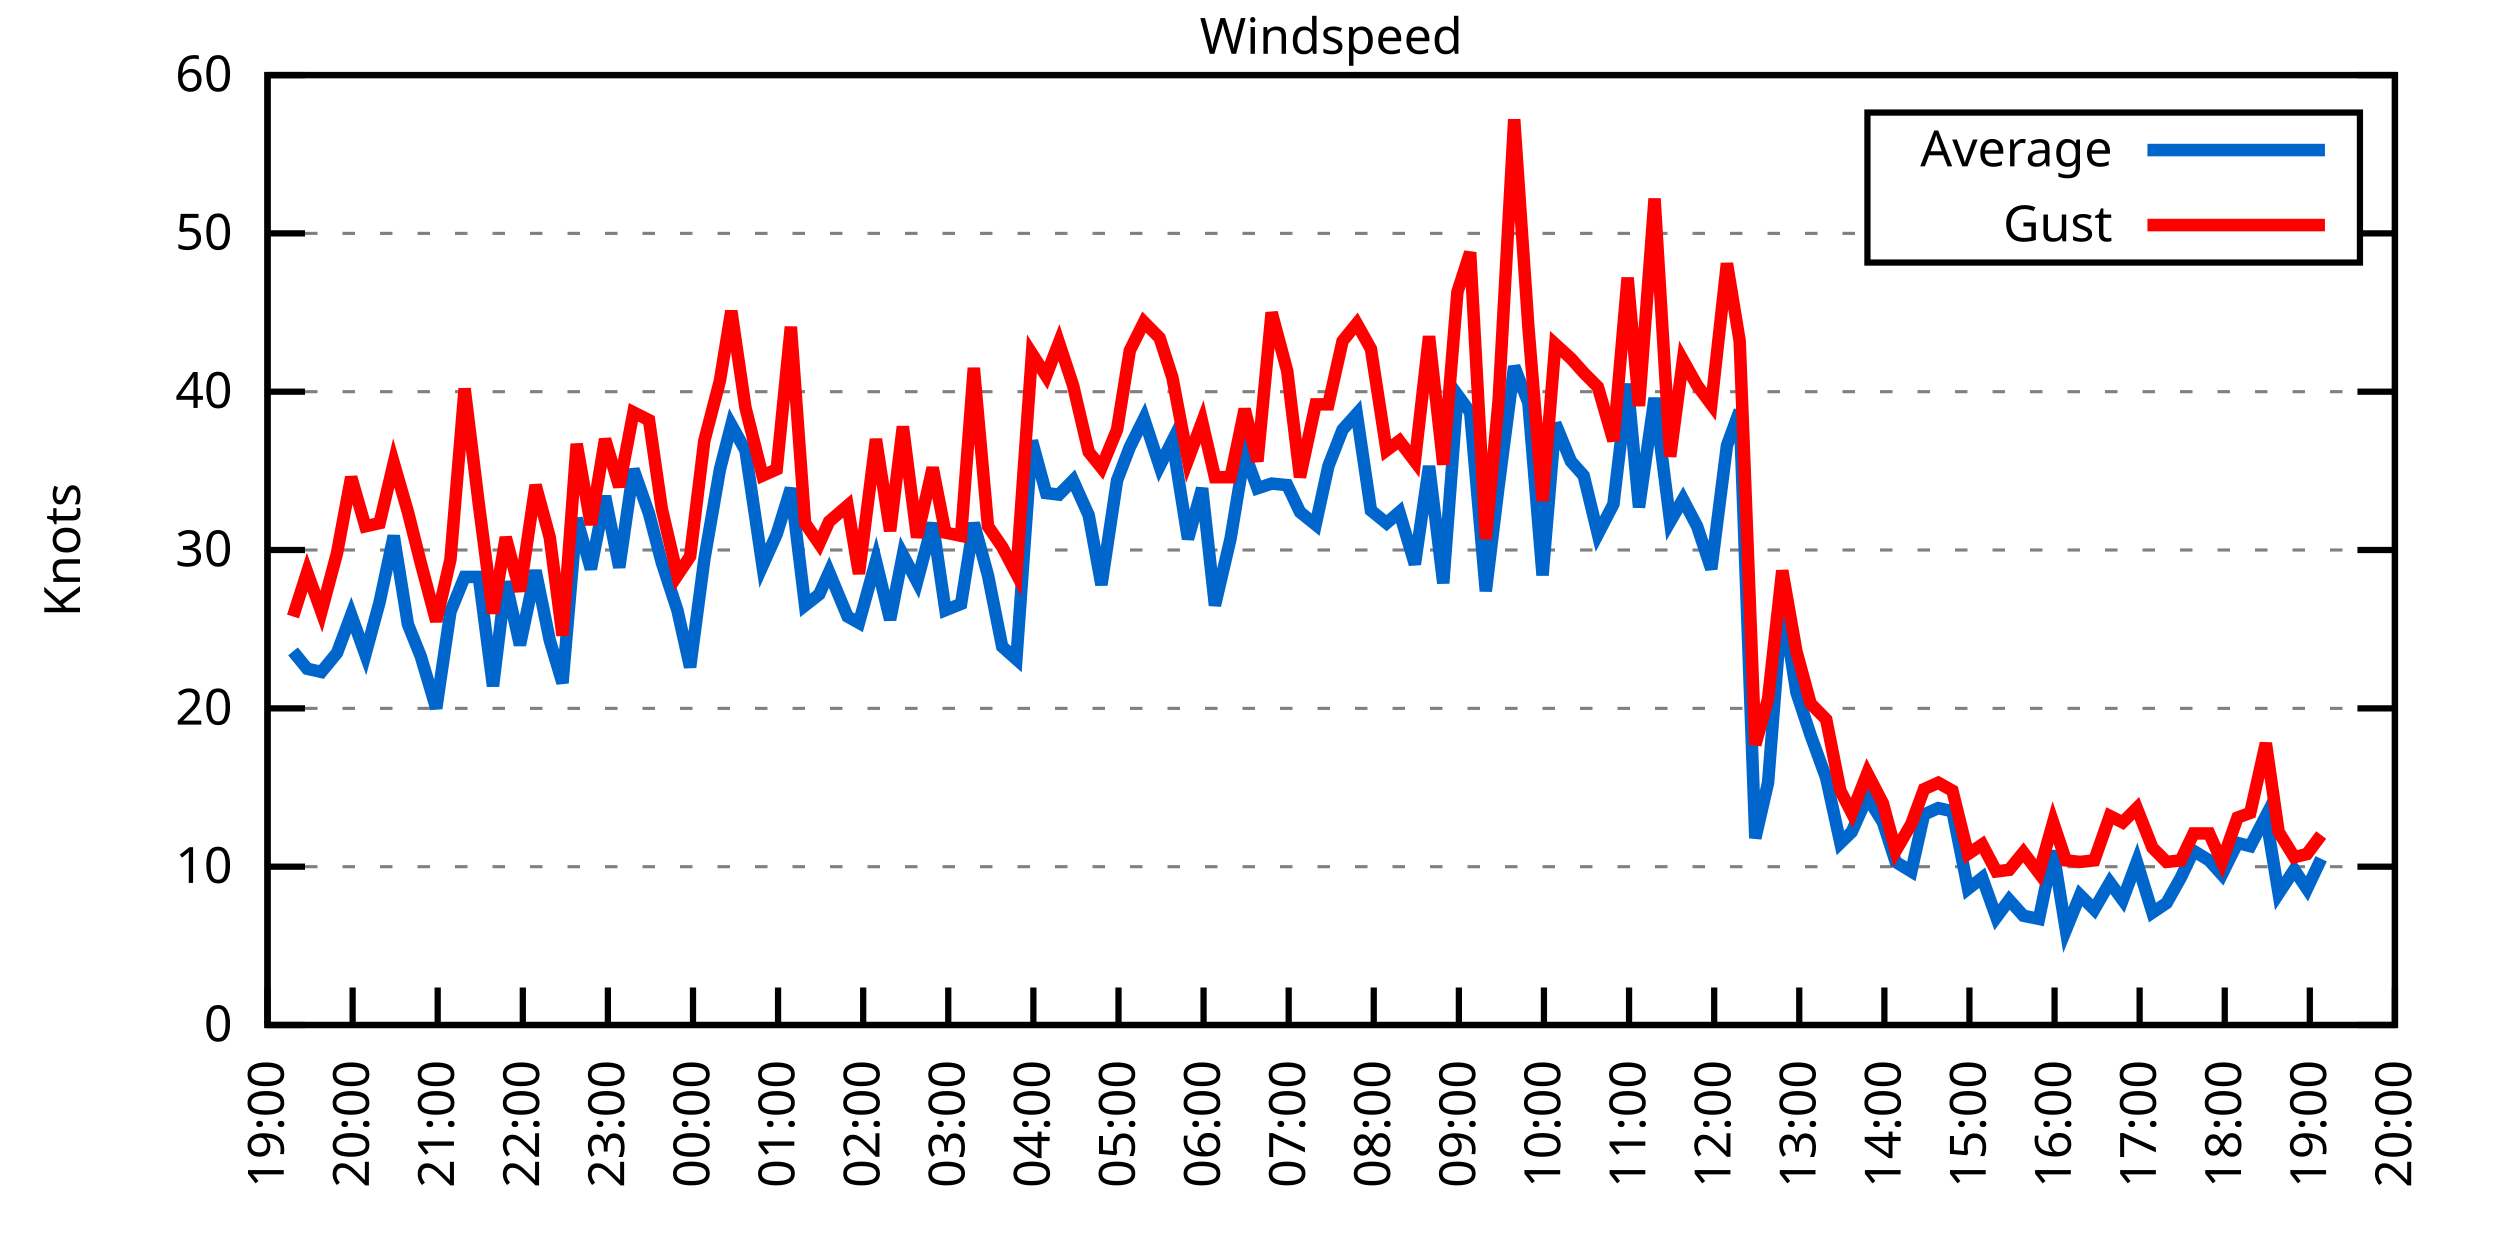
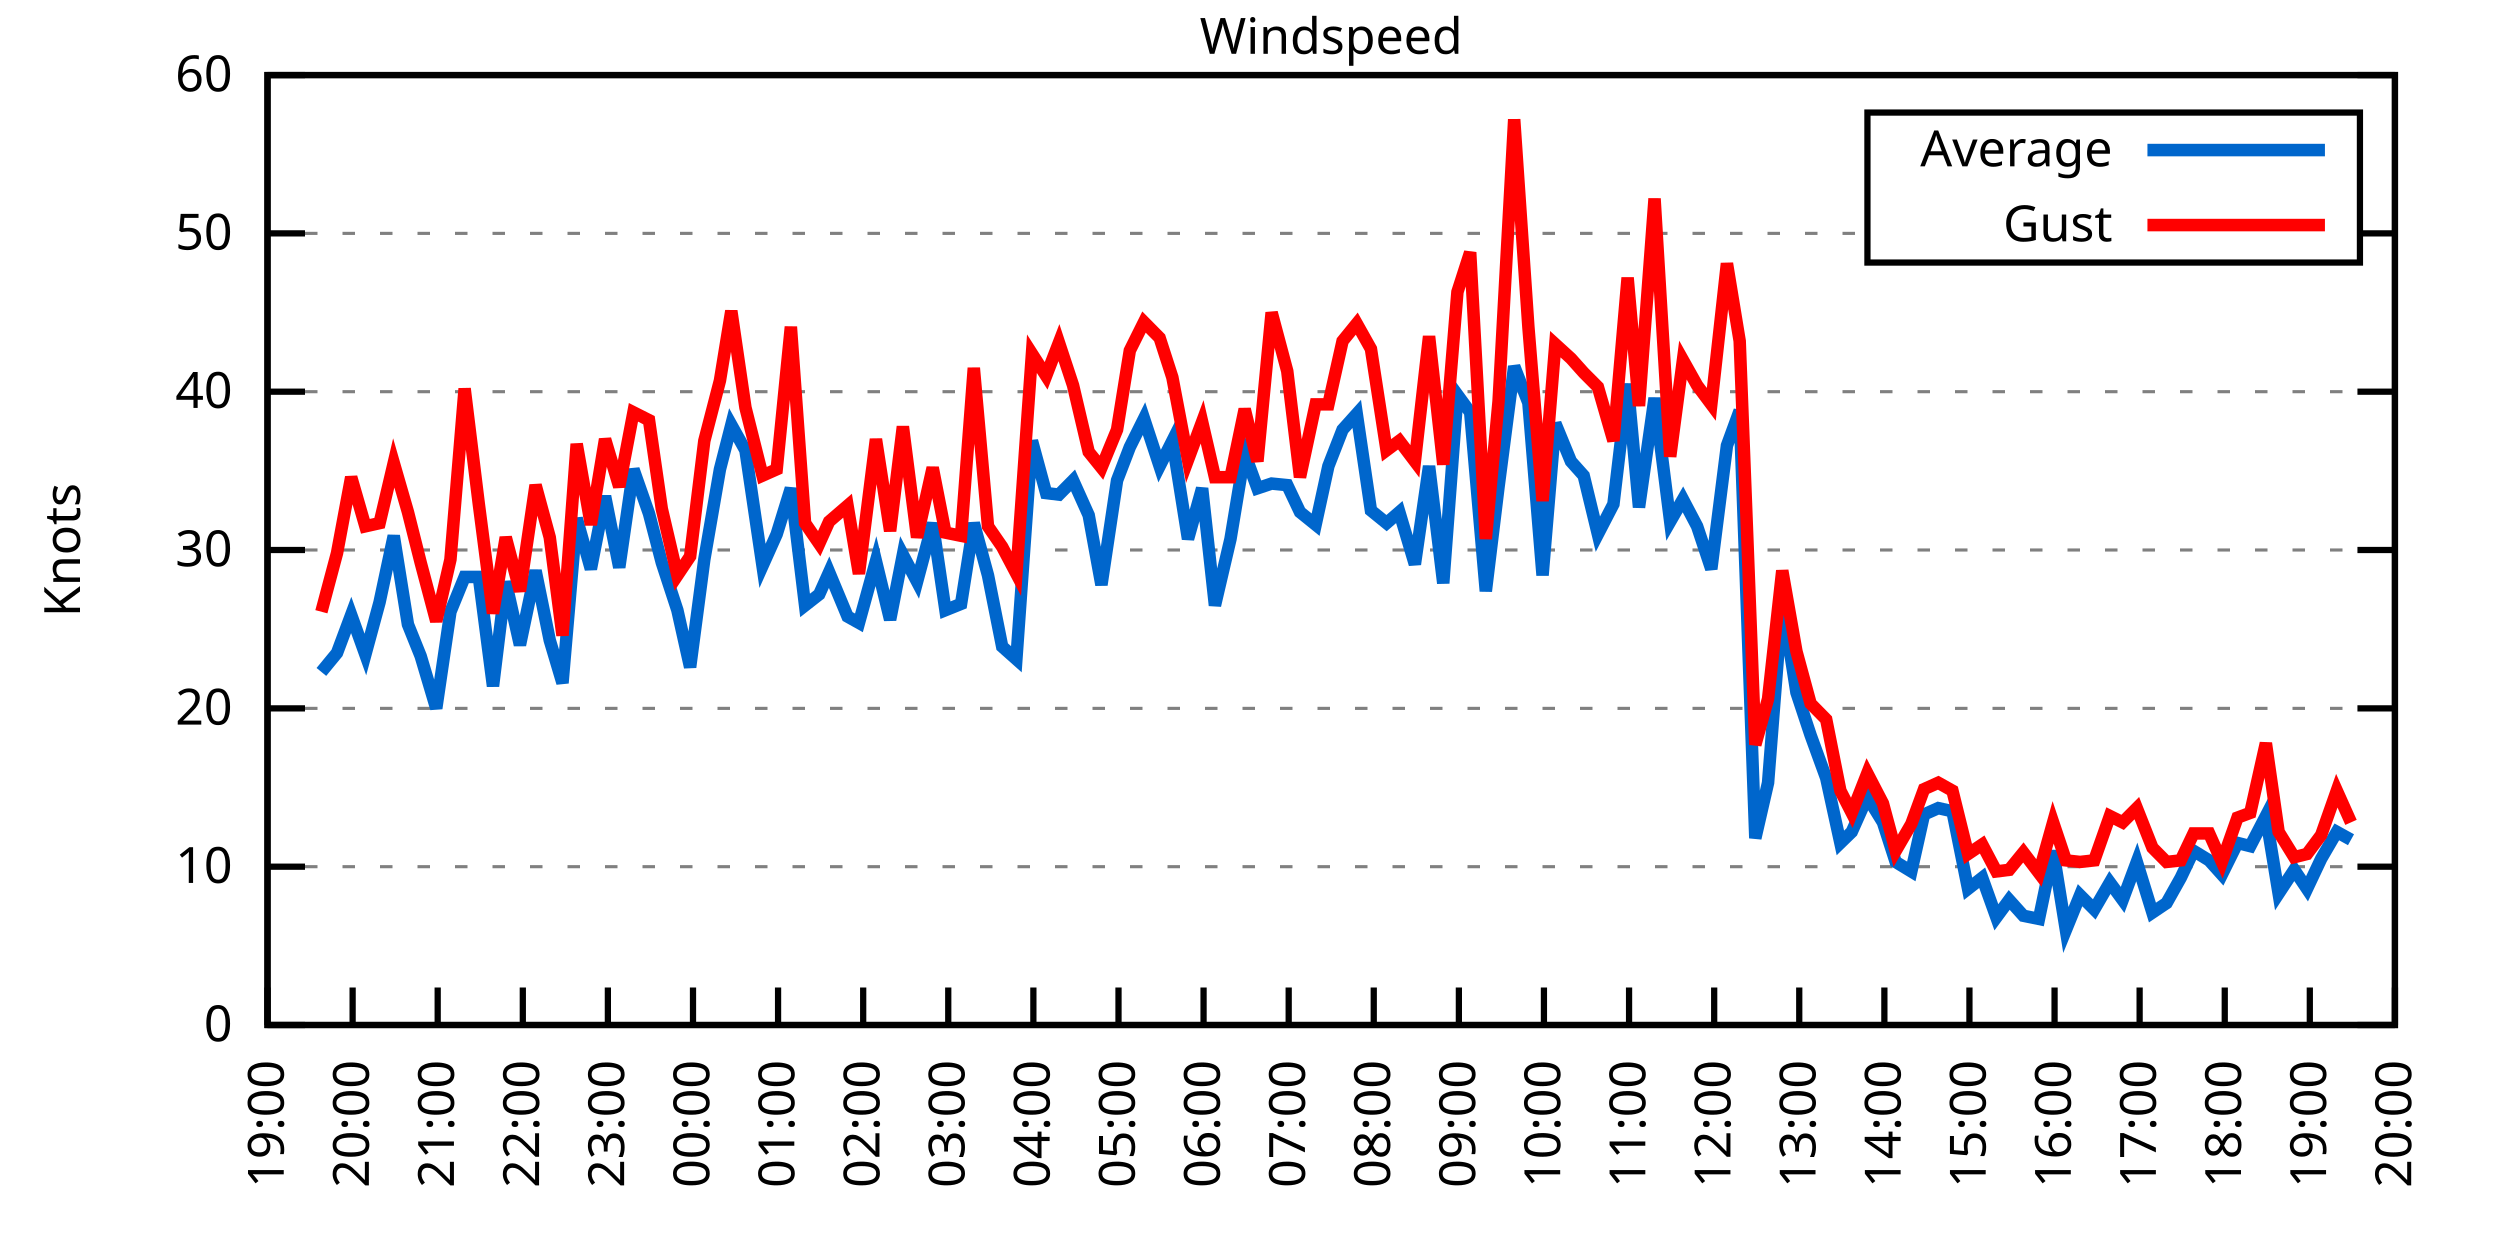
<svg xmlns="http://www.w3.org/2000/svg" xmlns:xlink="http://www.w3.org/1999/xlink" width="400" height="200" viewBox="0 0 400 200">
  <g id="gnuplot_canvas">
    <rect x="0" y="0" width="400" height="200" fill="none" />
    <defs>
      <circle id="gpDot" r="0.5" stroke-width="0.5" stroke="currentColor" />
      <path id="gpPt0" stroke-width="0.333" stroke="currentColor" d="M-1,0 h2 M0,-1 v2" />
      <path id="gpPt1" stroke-width="0.333" stroke="currentColor" d="M-1,-1 L1,1 M1,-1 L-1,1" />
      <path id="gpPt2" stroke-width="0.333" stroke="currentColor" d="M-1,0 L1,0 M0,-1 L0,1 M-1,-1 L1,1 M-1,1 L1,-1" />
      <rect id="gpPt3" stroke-width="0.333" stroke="currentColor" x="-1" y="-1" width="2" height="2" />
      <rect id="gpPt4" stroke-width="0.333" stroke="currentColor" fill="currentColor" x="-1" y="-1" width="2" height="2" />
      <circle id="gpPt5" stroke-width="0.333" stroke="currentColor" cx="0" cy="0" r="1" />
      <use xlink:href="#gpPt5" id="gpPt6" fill="currentColor" stroke="none" />
      <path id="gpPt7" stroke-width="0.333" stroke="currentColor" d="M0,-1.33 L-1.33,0.67 L1.33,0.67 z" />
      <use xlink:href="#gpPt7" id="gpPt8" fill="currentColor" stroke="none" />
      <use xlink:href="#gpPt7" id="gpPt9" stroke="currentColor" transform="rotate(180)" />
      <use xlink:href="#gpPt9" id="gpPt10" fill="currentColor" stroke="none" />
      <use xlink:href="#gpPt3" id="gpPt11" stroke="currentColor" transform="rotate(45)" />
      <use xlink:href="#gpPt11" id="gpPt12" fill="currentColor" stroke="none" />
      <path id="gpPt13" stroke-width="0.333" stroke="currentColor" d="M0,1.330 L1.265,0.411 L0.782,-1.067 L-0.782,-1.076 L-1.265,0.411 z" />
      <use xlink:href="#gpPt13" id="gpPt14" fill="currentColor" stroke="none" />
      <filter id="textbox" filterUnits="objectBoundingBox" x="0" y="0" height="1" width="1">
        <feFlood flood-color="white" flood-opacity="1" result="bgnd" />
        <feComposite in="SourceGraphic" in2="bgnd" operator="atop" />
      </filter>
      <filter id="greybox" filterUnits="objectBoundingBox" x="0" y="0" height="1" width="1">
        <feFlood flood-color="lightgrey" flood-opacity="1" result="grey" />
        <feComposite in="SourceGraphic" in2="grey" operator="atop" />
      </filter>
    </defs>
    <g fill="none" color="white" stroke="currentColor" stroke-width="1.00" stroke-linecap="butt" stroke-linejoin="miter">
</g>
    <g fill="none" color="black" stroke="currentColor" stroke-width="1.00" stroke-linecap="butt" stroke-linejoin="miter">
      <g stroke="none" shape-rendering="crispEdges">
        <polygon fill="rgb(255, 255, 255)" points="42.80,164.00 383.18,164.00 383.18,12.02 42.80,12.02 " />
      </g>
    </g>
    <g fill="none" color="black" stroke="currentColor" stroke-width="1.00" stroke-linecap="butt" stroke-linejoin="miter">
</g>
    <g fill="none" color="black" stroke="black" stroke-width="0.50" stroke-linecap="butt" stroke-linejoin="miter">
</g>
    <g fill="none" color="gray" stroke="currentColor" stroke-width="0.50" stroke-linecap="butt" stroke-linejoin="miter">
      <path stroke="gray" stroke-dasharray="2,4" class="gridline" d="M42.80,164.00 L383.19,164.00  " />
    </g>
    <g fill="none" color="gray" stroke="gray" stroke-width="1.00" stroke-linecap="butt" stroke-linejoin="miter">
</g>
    <g fill="none" color="black" stroke="currentColor" stroke-width="1.00" stroke-linecap="butt" stroke-linejoin="miter">
      <path stroke="black" d="M42.80,164.00 L48.80,164.00 M383.19,164.00 L377.19,164.00  " />
      <g transform="translate(37.20,166.60)" stroke="none" fill="black" font-family="Sans" font-size="8.00" text-anchor="end">
        <text>
          <tspan font-family="Sans"> 0</tspan>
        </text>
      </g>
    </g>
    <g fill="none" color="black" stroke="currentColor" stroke-width="1.00" stroke-linecap="butt" stroke-linejoin="miter">
</g>
    <g fill="none" color="black" stroke="black" stroke-width="0.50" stroke-linecap="butt" stroke-linejoin="miter">
</g>
    <g fill="none" color="gray" stroke="currentColor" stroke-width="0.50" stroke-linecap="butt" stroke-linejoin="miter">
      <path stroke="gray" stroke-dasharray="2,4" class="gridline" d="M42.80,138.67 L383.19,138.67  " />
    </g>
    <g fill="none" color="gray" stroke="gray" stroke-width="1.00" stroke-linecap="butt" stroke-linejoin="miter">
</g>
    <g fill="none" color="black" stroke="currentColor" stroke-width="1.00" stroke-linecap="butt" stroke-linejoin="miter">
      <path stroke="black" d="M42.80,138.67 L48.80,138.67 M383.19,138.67 L377.19,138.67  " />
      <g transform="translate(37.20,141.27)" stroke="none" fill="black" font-family="Sans" font-size="8.00" text-anchor="end">
        <text>
          <tspan font-family="Sans"> 10</tspan>
        </text>
      </g>
    </g>
    <g fill="none" color="black" stroke="currentColor" stroke-width="1.00" stroke-linecap="butt" stroke-linejoin="miter">
</g>
    <g fill="none" color="black" stroke="black" stroke-width="0.50" stroke-linecap="butt" stroke-linejoin="miter">
</g>
    <g fill="none" color="gray" stroke="currentColor" stroke-width="0.50" stroke-linecap="butt" stroke-linejoin="miter">
      <path stroke="gray" stroke-dasharray="2,4" class="gridline" d="M42.80,113.34 L383.19,113.34  " />
    </g>
    <g fill="none" color="gray" stroke="gray" stroke-width="1.00" stroke-linecap="butt" stroke-linejoin="miter">
</g>
    <g fill="none" color="black" stroke="currentColor" stroke-width="1.00" stroke-linecap="butt" stroke-linejoin="miter">
      <path stroke="black" d="M42.80,113.34 L48.80,113.34 M383.19,113.34 L377.19,113.34  " />
      <g transform="translate(37.20,115.94)" stroke="none" fill="black" font-family="Sans" font-size="8.00" text-anchor="end">
        <text>
          <tspan font-family="Sans"> 20</tspan>
        </text>
      </g>
    </g>
    <g fill="none" color="black" stroke="currentColor" stroke-width="1.00" stroke-linecap="butt" stroke-linejoin="miter">
</g>
    <g fill="none" color="black" stroke="black" stroke-width="0.50" stroke-linecap="butt" stroke-linejoin="miter">
</g>
    <g fill="none" color="gray" stroke="currentColor" stroke-width="0.50" stroke-linecap="butt" stroke-linejoin="miter">
      <path stroke="gray" stroke-dasharray="2,4" class="gridline" d="M42.80,88.00 L383.19,88.00  " />
    </g>
    <g fill="none" color="gray" stroke="gray" stroke-width="1.00" stroke-linecap="butt" stroke-linejoin="miter">
</g>
    <g fill="none" color="black" stroke="currentColor" stroke-width="1.00" stroke-linecap="butt" stroke-linejoin="miter">
      <path stroke="black" d="M42.80,88.00 L48.80,88.00 M383.19,88.00 L377.19,88.00  " />
      <g transform="translate(37.20,90.60)" stroke="none" fill="black" font-family="Sans" font-size="8.00" text-anchor="end">
        <text>
          <tspan font-family="Sans"> 30</tspan>
        </text>
      </g>
    </g>
    <g fill="none" color="black" stroke="currentColor" stroke-width="1.00" stroke-linecap="butt" stroke-linejoin="miter">
</g>
    <g fill="none" color="black" stroke="black" stroke-width="0.50" stroke-linecap="butt" stroke-linejoin="miter">
</g>
    <g fill="none" color="gray" stroke="currentColor" stroke-width="0.50" stroke-linecap="butt" stroke-linejoin="miter">
      <path stroke="gray" stroke-dasharray="2,4" class="gridline" d="M42.80,62.67 L383.19,62.67  " />
    </g>
    <g fill="none" color="gray" stroke="gray" stroke-width="1.00" stroke-linecap="butt" stroke-linejoin="miter">
</g>
    <g fill="none" color="black" stroke="currentColor" stroke-width="1.00" stroke-linecap="butt" stroke-linejoin="miter">
      <path stroke="black" d="M42.80,62.67 L48.80,62.67 M383.19,62.67 L377.19,62.67  " />
      <g transform="translate(37.20,65.27)" stroke="none" fill="black" font-family="Sans" font-size="8.00" text-anchor="end">
        <text>
          <tspan font-family="Sans"> 40</tspan>
        </text>
      </g>
    </g>
    <g fill="none" color="black" stroke="currentColor" stroke-width="1.00" stroke-linecap="butt" stroke-linejoin="miter">
</g>
    <g fill="none" color="black" stroke="black" stroke-width="0.50" stroke-linecap="butt" stroke-linejoin="miter">
</g>
    <g fill="none" color="gray" stroke="currentColor" stroke-width="0.50" stroke-linecap="butt" stroke-linejoin="miter">
      <path stroke="gray" stroke-dasharray="2,4" class="gridline" d="M42.80,37.34 L298.79,37.34 M377.59,37.34 L383.19,37.34  " />
    </g>
    <g fill="none" color="gray" stroke="gray" stroke-width="1.00" stroke-linecap="butt" stroke-linejoin="miter">
</g>
    <g fill="none" color="black" stroke="currentColor" stroke-width="1.00" stroke-linecap="butt" stroke-linejoin="miter">
      <path stroke="black" d="M42.80,37.34 L48.80,37.34 M383.19,37.34 L377.19,37.34  " />
      <g transform="translate(37.20,39.94)" stroke="none" fill="black" font-family="Sans" font-size="8.00" text-anchor="end">
        <text>
          <tspan font-family="Sans"> 50</tspan>
        </text>
      </g>
    </g>
    <g fill="none" color="black" stroke="currentColor" stroke-width="1.00" stroke-linecap="butt" stroke-linejoin="miter">
</g>
    <g fill="none" color="black" stroke="black" stroke-width="0.50" stroke-linecap="butt" stroke-linejoin="miter">
</g>
    <g fill="none" color="gray" stroke="currentColor" stroke-width="0.50" stroke-linecap="butt" stroke-linejoin="miter">
      <path stroke="gray" stroke-dasharray="2,4" class="gridline" d="M42.80,12.01 L383.19,12.01  " />
    </g>
    <g fill="none" color="gray" stroke="gray" stroke-width="1.00" stroke-linecap="butt" stroke-linejoin="miter">
</g>
    <g fill="none" color="black" stroke="currentColor" stroke-width="1.00" stroke-linecap="butt" stroke-linejoin="miter">
      <path stroke="black" d="M42.80,12.01 L48.80,12.01 M383.19,12.01 L377.19,12.01  " />
      <g transform="translate(37.20,14.61)" stroke="none" fill="black" font-family="Sans" font-size="8.00" text-anchor="end">
        <text>
          <tspan font-family="Sans"> 60</tspan>
        </text>
      </g>
    </g>
    <g fill="none" color="black" stroke="currentColor" stroke-width="1.00" stroke-linecap="butt" stroke-linejoin="miter">
      <path stroke="black" d="M42.80,164.00 L42.80,158.00  " />
      <g transform="translate(45.40,169.60) rotate(270.00)" stroke="none" fill="black" font-family="Sans" font-size="8.00" text-anchor="end">
        <text>
          <tspan font-family="Sans">19:00</tspan>
        </text>
      </g>
    </g>
    <g fill="none" color="black" stroke="currentColor" stroke-width="1.00" stroke-linecap="butt" stroke-linejoin="miter">
      <path stroke="black" d="M56.42,164.00 L56.42,158.00  " />
      <g transform="translate(59.02,169.60) rotate(270.00)" stroke="none" fill="black" font-family="Sans" font-size="8.00" text-anchor="end">
        <text>
          <tspan font-family="Sans">20:00</tspan>
        </text>
      </g>
    </g>
    <g fill="none" color="black" stroke="currentColor" stroke-width="1.00" stroke-linecap="butt" stroke-linejoin="miter">
      <path stroke="black" d="M70.03,164.00 L70.03,158.00  " />
      <g transform="translate(72.63,169.60) rotate(270.00)" stroke="none" fill="black" font-family="Sans" font-size="8.00" text-anchor="end">
        <text>
          <tspan font-family="Sans">21:00</tspan>
        </text>
      </g>
    </g>
    <g fill="none" color="black" stroke="currentColor" stroke-width="1.00" stroke-linecap="butt" stroke-linejoin="miter">
      <path stroke="black" d="M83.65,164.00 L83.65,158.00  " />
      <g transform="translate(86.25,169.60) rotate(270.00)" stroke="none" fill="black" font-family="Sans" font-size="8.00" text-anchor="end">
        <text>
          <tspan font-family="Sans">22:00</tspan>
        </text>
      </g>
    </g>
    <g fill="none" color="black" stroke="currentColor" stroke-width="1.00" stroke-linecap="butt" stroke-linejoin="miter">
      <path stroke="black" d="M97.26,164.00 L97.26,158.00  " />
      <g transform="translate(99.86,169.60) rotate(270.00)" stroke="none" fill="black" font-family="Sans" font-size="8.00" text-anchor="end">
        <text>
          <tspan font-family="Sans">23:00</tspan>
        </text>
      </g>
    </g>
    <g fill="none" color="black" stroke="currentColor" stroke-width="1.00" stroke-linecap="butt" stroke-linejoin="miter">
      <path stroke="black" d="M110.88,164.00 L110.88,158.00  " />
      <g transform="translate(113.48,169.60) rotate(270.00)" stroke="none" fill="black" font-family="Sans" font-size="8.00" text-anchor="end">
        <text>
          <tspan font-family="Sans">00:00</tspan>
        </text>
      </g>
    </g>
    <g fill="none" color="black" stroke="currentColor" stroke-width="1.00" stroke-linecap="butt" stroke-linejoin="miter">
      <path stroke="black" d="M124.49,164.00 L124.49,158.00  " />
      <g transform="translate(127.09,169.60) rotate(270.00)" stroke="none" fill="black" font-family="Sans" font-size="8.00" text-anchor="end">
        <text>
          <tspan font-family="Sans">01:00</tspan>
        </text>
      </g>
    </g>
    <g fill="none" color="black" stroke="currentColor" stroke-width="1.00" stroke-linecap="butt" stroke-linejoin="miter">
      <path stroke="black" d="M138.11,164.00 L138.11,158.00  " />
      <g transform="translate(140.71,169.60) rotate(270.00)" stroke="none" fill="black" font-family="Sans" font-size="8.00" text-anchor="end">
        <text>
          <tspan font-family="Sans">02:00</tspan>
        </text>
      </g>
    </g>
    <g fill="none" color="black" stroke="currentColor" stroke-width="1.00" stroke-linecap="butt" stroke-linejoin="miter">
      <path stroke="black" d="M151.72,164.00 L151.72,158.00  " />
      <g transform="translate(154.32,169.60) rotate(270.00)" stroke="none" fill="black" font-family="Sans" font-size="8.00" text-anchor="end">
        <text>
          <tspan font-family="Sans">03:00</tspan>
        </text>
      </g>
    </g>
    <g fill="none" color="black" stroke="currentColor" stroke-width="1.00" stroke-linecap="butt" stroke-linejoin="miter">
      <path stroke="black" d="M165.34,164.00 L165.34,158.00  " />
      <g transform="translate(167.94,169.60) rotate(270.00)" stroke="none" fill="black" font-family="Sans" font-size="8.00" text-anchor="end">
        <text>
          <tspan font-family="Sans">04:00</tspan>
        </text>
      </g>
    </g>
    <g fill="none" color="black" stroke="currentColor" stroke-width="1.00" stroke-linecap="butt" stroke-linejoin="miter">
      <path stroke="black" d="M178.96,164.00 L178.96,158.00  " />
      <g transform="translate(181.56,169.60) rotate(270.00)" stroke="none" fill="black" font-family="Sans" font-size="8.00" text-anchor="end">
        <text>
          <tspan font-family="Sans">05:00</tspan>
        </text>
      </g>
    </g>
    <g fill="none" color="black" stroke="currentColor" stroke-width="1.00" stroke-linecap="butt" stroke-linejoin="miter">
      <path stroke="black" d="M192.57,164.00 L192.57,158.00  " />
      <g transform="translate(195.17,169.60) rotate(270.00)" stroke="none" fill="black" font-family="Sans" font-size="8.00" text-anchor="end">
        <text>
          <tspan font-family="Sans">06:00</tspan>
        </text>
      </g>
    </g>
    <g fill="none" color="black" stroke="currentColor" stroke-width="1.00" stroke-linecap="butt" stroke-linejoin="miter">
      <path stroke="black" d="M206.19,164.00 L206.19,158.00  " />
      <g transform="translate(208.79,169.60) rotate(270.00)" stroke="none" fill="black" font-family="Sans" font-size="8.00" text-anchor="end">
        <text>
          <tspan font-family="Sans">07:00</tspan>
        </text>
      </g>
    </g>
    <g fill="none" color="black" stroke="currentColor" stroke-width="1.00" stroke-linecap="butt" stroke-linejoin="miter">
      <path stroke="black" d="M219.80,164.00 L219.80,158.00  " />
      <g transform="translate(222.40,169.60) rotate(270.00)" stroke="none" fill="black" font-family="Sans" font-size="8.00" text-anchor="end">
        <text>
          <tspan font-family="Sans">08:00</tspan>
        </text>
      </g>
    </g>
    <g fill="none" color="black" stroke="currentColor" stroke-width="1.00" stroke-linecap="butt" stroke-linejoin="miter">
      <path stroke="black" d="M233.42,164.00 L233.42,158.00  " />
      <g transform="translate(236.02,169.60) rotate(270.00)" stroke="none" fill="black" font-family="Sans" font-size="8.00" text-anchor="end">
        <text>
          <tspan font-family="Sans">09:00</tspan>
        </text>
      </g>
    </g>
    <g fill="none" color="black" stroke="currentColor" stroke-width="1.00" stroke-linecap="butt" stroke-linejoin="miter">
      <path stroke="black" d="M247.03,164.00 L247.03,158.00  " />
      <g transform="translate(249.63,169.60) rotate(270.00)" stroke="none" fill="black" font-family="Sans" font-size="8.00" text-anchor="end">
        <text>
          <tspan font-family="Sans">10:00</tspan>
        </text>
      </g>
    </g>
    <g fill="none" color="black" stroke="currentColor" stroke-width="1.00" stroke-linecap="butt" stroke-linejoin="miter">
      <path stroke="black" d="M260.65,164.00 L260.65,158.00  " />
      <g transform="translate(263.25,169.60) rotate(270.00)" stroke="none" fill="black" font-family="Sans" font-size="8.00" text-anchor="end">
        <text>
          <tspan font-family="Sans">11:00</tspan>
        </text>
      </g>
    </g>
    <g fill="none" color="black" stroke="currentColor" stroke-width="1.00" stroke-linecap="butt" stroke-linejoin="miter">
      <path stroke="black" d="M274.27,164.00 L274.27,158.00  " />
      <g transform="translate(276.87,169.60) rotate(270.00)" stroke="none" fill="black" font-family="Sans" font-size="8.00" text-anchor="end">
        <text>
          <tspan font-family="Sans">12:00</tspan>
        </text>
      </g>
    </g>
    <g fill="none" color="black" stroke="currentColor" stroke-width="1.00" stroke-linecap="butt" stroke-linejoin="miter">
      <path stroke="black" d="M287.88,164.00 L287.88,158.00  " />
      <g transform="translate(290.48,169.60) rotate(270.00)" stroke="none" fill="black" font-family="Sans" font-size="8.00" text-anchor="end">
        <text>
          <tspan font-family="Sans">13:00</tspan>
        </text>
      </g>
    </g>
    <g fill="none" color="black" stroke="currentColor" stroke-width="1.00" stroke-linecap="butt" stroke-linejoin="miter">
      <path stroke="black" d="M301.50,164.00 L301.50,158.00  " />
      <g transform="translate(304.10,169.60) rotate(270.00)" stroke="none" fill="black" font-family="Sans" font-size="8.00" text-anchor="end">
        <text>
          <tspan font-family="Sans">14:00</tspan>
        </text>
      </g>
    </g>
    <g fill="none" color="black" stroke="currentColor" stroke-width="1.00" stroke-linecap="butt" stroke-linejoin="miter">
      <path stroke="black" d="M315.11,164.00 L315.11,158.00  " />
      <g transform="translate(317.71,169.60) rotate(270.00)" stroke="none" fill="black" font-family="Sans" font-size="8.00" text-anchor="end">
        <text>
          <tspan font-family="Sans">15:00</tspan>
        </text>
      </g>
    </g>
    <g fill="none" color="black" stroke="currentColor" stroke-width="1.00" stroke-linecap="butt" stroke-linejoin="miter">
      <path stroke="black" d="M328.73,164.00 L328.73,158.00  " />
      <g transform="translate(331.33,169.60) rotate(270.00)" stroke="none" fill="black" font-family="Sans" font-size="8.00" text-anchor="end">
        <text>
          <tspan font-family="Sans">16:00</tspan>
        </text>
      </g>
    </g>
    <g fill="none" color="black" stroke="currentColor" stroke-width="1.00" stroke-linecap="butt" stroke-linejoin="miter">
      <path stroke="black" d="M342.34,164.00 L342.34,158.00  " />
      <g transform="translate(344.94,169.60) rotate(270.00)" stroke="none" fill="black" font-family="Sans" font-size="8.00" text-anchor="end">
        <text>
          <tspan font-family="Sans">17:00</tspan>
        </text>
      </g>
    </g>
    <g fill="none" color="black" stroke="currentColor" stroke-width="1.00" stroke-linecap="butt" stroke-linejoin="miter">
      <path stroke="black" d="M355.96,164.00 L355.96,158.00  " />
      <g transform="translate(358.56,169.60) rotate(270.00)" stroke="none" fill="black" font-family="Sans" font-size="8.00" text-anchor="end">
        <text>
          <tspan font-family="Sans">18:00</tspan>
        </text>
      </g>
    </g>
    <g fill="none" color="black" stroke="currentColor" stroke-width="1.00" stroke-linecap="butt" stroke-linejoin="miter">
      <path stroke="black" d="M369.57,164.00 L369.57,158.00  " />
      <g transform="translate(372.17,169.60) rotate(270.00)" stroke="none" fill="black" font-family="Sans" font-size="8.00" text-anchor="end">
        <text>
          <tspan font-family="Sans">19:00</tspan>
        </text>
      </g>
    </g>
    <g fill="none" color="black" stroke="currentColor" stroke-width="1.00" stroke-linecap="butt" stroke-linejoin="miter">
      <path stroke="black" d="M383.19,164.00 L383.19,158.00  " />
      <g transform="translate(385.79,169.60) rotate(270.00)" stroke="none" fill="black" font-family="Sans" font-size="8.00" text-anchor="end">
        <text>
          <tspan font-family="Sans">20:00</tspan>
        </text>
      </g>
    </g>
    <g fill="none" color="black" stroke="currentColor" stroke-width="1.00" stroke-linecap="butt" stroke-linejoin="miter">
</g>
    <g fill="none" color="black" stroke="currentColor" stroke-width="1.00" stroke-linecap="butt" stroke-linejoin="miter">
      <path stroke="black" d="M42.80,12.01 L42.80,164.00 L383.19,164.00 L383.19,12.01 L42.80,12.01 Z  " />
    </g>
    <g fill="none" color="black" stroke="currentColor" stroke-width="1.00" stroke-linecap="butt" stroke-linejoin="miter">
</g>
    <g fill="none" color="black" stroke="currentColor" stroke-width="1.00" stroke-linecap="butt" stroke-linejoin="miter">
      <path stroke="black" d="M298.79,42.01 L298.79,18.01 L377.59,18.01 L377.59,42.01 L298.79,42.01 Z  " />
    </g>
    <g id="Windspeed_plot_1">
      <g fill="none" color="white" stroke="black" stroke-width="2.00" stroke-linecap="butt" stroke-linejoin="miter">
</g>
      <g fill="none" color="black" stroke="currentColor" stroke-width="2.00" stroke-linecap="butt" stroke-linejoin="miter">
        <g transform="translate(337.99,26.61)" stroke="none" fill="black" font-family="Sans" font-size="8.00" text-anchor="end">
          <text>
            <tspan font-family="Sans">Average</tspan>
          </text>
        </g>
      </g>
      <g fill="none" color="black" stroke="currentColor" stroke-width="2.00" stroke-linecap="butt" stroke-linejoin="miter">
-         <path stroke="rgb(  0, 102, 204)" d="M343.59,24.01 L371.99,24.01 M46.88,104.22 L49.15,107.00 L51.42,107.51 L53.92,104.47 L56.19,98.39 L58.46,104.72   L60.73,96.36 L63.00,85.73 L65.27,99.91 L67.31,104.98 L69.80,113.34 L72.07,97.88 L74.34,92.31 L76.61,92.31   L78.88,109.79 L80.92,93.07 L83.19,103.20 L85.69,91.30 L87.96,102.44 L90.00,109.28 L92.27,82.94 L94.54,91.04   L96.81,79.39 L99.08,90.79 L101.35,75.09 L103.84,82.18 L105.89,90.03 L108.38,97.63 L110.42,106.75 L112.69,89.52   L115.19,75.09 L117.01,67.99 L119.27,72.05 L122.00,90.54 L124.27,85.47 L126.54,78.13 L128.81,96.87 L131.07,95.10   L132.66,91.55 L135.61,98.64 L137.43,99.66 L140.15,89.78 L142.42,99.15 L144.46,88.76 L146.73,93.07 L149.23,83.70   L151.27,97.63 L153.77,96.62 L155.81,83.70 L158.08,92.06 L160.35,103.46 L162.62,105.48 L165.11,70.53 L167.38,78.89   L169.43,79.14 L171.69,76.86 L174.19,82.43 L176.23,93.58 L178.73,76.86 L180.77,71.54 L183.04,66.98 L185.54,74.58   L187.58,70.53 L190.08,86.23 L192.34,78.13 L194.39,96.87 L196.88,86.23 L199.15,72.55 L201.19,78.13 L203.46,77.37   L205.96,77.62 L208.00,81.93 L210.50,83.95 L212.54,74.58 L214.81,68.75 L217.08,66.22 L219.35,81.67 L221.85,83.70   L223.89,81.93 L226.38,90.28 L228.65,74.58 L230.92,93.32 L233.19,63.18 L235.23,65.97 L237.73,94.59 L239.77,77.87   L242.27,58.62 L244.54,64.45 L246.81,92.06 L248.85,67.74 L251.35,73.82 L253.39,76.10 L255.66,85.47 L258.15,80.66   L260.42,61.41 L262.24,81.17 L264.73,63.69 L267.23,83.45 L269.27,79.90 L271.54,84.21 L273.81,91.04 L276.31,71.29   L278.35,65.71 L280.85,134.11 L282.89,125.24 L285.16,96.36 L287.43,110.80 L289.70,117.64 L292.19,124.48 L294.46,134.87   L296.28,133.10 L298.77,127.52 L301.27,131.58 L303.31,137.91 L305.81,139.43 L307.85,130.31 L310.12,129.30 L312.39,129.80   L314.89,142.21 L317.15,140.44 L319.42,146.77 L321.47,143.99 L323.74,146.52 L326.23,147.03 L328.50,136.14 L330.54,148.80   L332.81,143.23 L335.08,145.51 L337.58,141.20 L339.62,143.99 L341.89,137.91 L344.39,146.01 L346.65,144.49 L348.92,140.44   L350.97,136.14 L353.46,137.66 L355.50,139.93 L358.00,134.87 L360.04,135.38 L362.54,130.56 L364.58,142.97 L367.08,139.17   L369.12,142.21 L371.39,137.40  " />
+         <path stroke="rgb(  0, 102, 204)" d="M343.59,24.01 L371.99,24.01 M51.42,107.51 L53.92,104.47 L56.19,98.39 L58.46,104.72 L60.73,96.36 L63.00,85.73   L65.27,99.91 L67.31,104.98 L69.80,113.34 L72.07,97.88 L74.34,92.31 L76.61,92.31 L78.88,109.79 L80.92,93.07   L83.19,103.20 L85.69,91.30 L87.96,102.44 L90.00,109.28 L92.27,82.94 L94.54,91.04 L96.81,79.39 L99.08,90.79   L101.35,75.09 L103.84,82.18 L105.89,90.03 L108.38,97.63 L110.42,106.75 L112.69,89.52 L115.19,75.09 L117.01,67.99   L119.27,72.05 L122.00,90.54 L124.27,85.47 L126.54,78.13 L128.81,96.87 L131.07,95.10 L132.66,91.55 L135.61,98.64   L137.43,99.66 L140.15,89.78 L142.42,99.15 L144.46,88.76 L146.73,93.07 L149.23,83.70 L151.27,97.63 L153.77,96.62   L155.81,83.70 L158.08,92.06 L160.35,103.46 L162.62,105.48 L165.11,70.53 L167.38,78.89 L169.43,79.14 L171.69,76.86   L174.19,82.43 L176.23,93.58 L178.73,76.86 L180.77,71.54 L183.04,66.98 L185.54,74.58 L187.58,70.53 L190.08,86.23   L192.34,78.13 L194.39,96.87 L196.88,86.23 L199.15,72.55 L201.19,78.13 L203.46,77.37 L205.96,77.62 L208.00,81.93   L210.50,83.95 L212.54,74.58 L214.81,68.75 L217.08,66.22 L219.35,81.67 L221.85,83.70 L223.89,81.93 L226.38,90.28   L228.65,74.58 L230.92,93.32 L233.19,63.18 L235.23,65.97 L237.73,94.59 L239.77,77.87 L242.27,58.62 L244.54,64.45   L246.81,92.06 L248.85,67.74 L251.35,73.82 L253.39,76.10 L255.66,85.47 L258.15,80.66 L260.42,61.41 L262.24,81.17   L264.73,63.69 L267.23,83.45 L269.27,79.90 L271.54,84.21 L273.81,91.04 L276.31,71.29 L278.35,65.71 L280.85,134.11   L282.89,125.24 L285.16,96.36 L287.43,110.80 L289.70,117.64 L292.19,124.48 L294.46,134.87 L296.28,133.10 L298.77,127.52   L301.27,131.58 L303.31,137.91 L305.81,139.43 L307.85,130.31 L310.12,129.30 L312.39,129.80 L314.89,142.21 L317.15,140.44   L319.42,146.77 L321.47,143.99 L323.74,146.52 L326.23,147.03 L328.50,136.14 L330.54,148.80 L332.81,143.23 L335.08,145.51   L337.58,141.20 L339.62,143.99 L341.89,137.91 L344.39,146.01 L346.65,144.49 L348.92,140.44 L350.97,136.14 L353.46,137.66   L355.50,139.93 L358.00,134.87 L360.04,135.38 L362.54,130.56 L364.58,142.97 L367.08,139.17 L369.12,142.21 L371.39,137.40   L373.89,133.10 L376.16,134.36  " />
      </g>
    </g>
    <g id="Windspeed_plot_2">
      <g fill="none" color="black" stroke="currentColor" stroke-width="2.00" stroke-linecap="butt" stroke-linejoin="miter">
        <g transform="translate(337.99,38.61)" stroke="none" fill="black" font-family="Sans" font-size="8.00" text-anchor="end">
          <text>
            <tspan font-family="Sans">Gust</tspan>
          </text>
        </g>
      </g>
      <g fill="none" color="black" stroke="currentColor" stroke-width="2.00" stroke-linecap="butt" stroke-linejoin="miter">
-         <path stroke="rgb(255,   0,   0)" d="M343.59,36.01 L371.99,36.01 M46.88,98.64 L49.15,91.55 L51.42,97.88 L53.92,88.51 L56.19,76.35 L58.46,84.21   L60.73,83.70 L63.00,74.07 L65.27,81.93 L67.31,90.03 L69.80,99.40 L72.07,89.52 L74.34,62.17 L76.61,80.66   L78.88,98.14 L80.92,85.98 L83.19,94.59 L85.69,77.62 L87.96,85.98 L90.00,101.68 L92.27,71.03 L94.54,83.95   L96.81,70.27 L99.08,77.87 L101.35,65.97 L103.84,67.23 L105.89,81.42 L108.38,92.06 L110.42,89.02 L112.69,70.53   L115.19,60.90 L117.01,49.75 L119.27,65.21 L122.00,76.10 L124.27,75.09 L126.54,52.29 L128.81,83.70 L131.07,86.99   L132.66,83.45 L135.61,80.91 L137.43,91.80 L140.15,70.27 L142.42,84.97 L144.46,68.25 L146.73,85.98 L149.23,74.83   L151.27,85.22 L153.77,85.73 L155.81,58.87 L158.08,84.21 L160.35,87.50 L162.62,91.80 L165.11,56.59 L167.38,60.14   L169.43,54.82 L171.69,61.66 L174.19,72.30 L176.23,74.83 L178.73,68.75 L180.77,56.09 L183.04,51.53 L185.54,54.06   L187.58,60.39 L190.08,73.57 L192.34,67.49 L194.39,76.35 L196.88,76.35 L199.15,65.46 L201.19,73.82 L203.46,50.01   L205.96,59.38 L208.00,76.35 L210.50,64.70 L212.54,64.70 L214.81,54.57 L217.08,51.78 L219.35,55.83 L221.85,72.05   L223.89,70.53 L226.38,73.82 L228.65,53.81 L230.92,74.33 L233.19,46.71 L235.23,40.38 L237.73,86.23 L239.77,64.19   L242.27,19.10 L244.54,52.29 L246.81,80.15 L248.85,55.07 L251.35,57.35 L253.39,59.63 L255.66,61.91 L258.15,70.53   L260.42,44.43 L262.24,64.95 L264.73,31.77 L267.23,73.06 L269.27,57.61 L271.54,61.66 L273.81,64.70 L276.31,42.15   L278.35,54.57 L280.85,119.16 L282.89,111.82 L285.16,91.30 L287.43,104.22 L289.70,112.58 L292.19,115.11 L294.46,126.51   L296.28,130.06 L298.77,123.72 L301.27,128.54 L303.31,136.14 L305.81,131.83 L307.85,126.26 L310.12,125.24 L312.39,126.51   L314.89,136.64 L317.15,135.12 L319.42,139.43 L321.47,139.17 L323.74,136.39 L326.23,139.68 L328.50,131.58 L330.54,137.66   L332.81,137.91 L335.08,137.66 L337.58,130.56 L339.62,131.58 L341.89,129.30 L344.39,135.63 L346.65,137.91 L348.92,137.66   L350.97,133.35 L353.46,133.35 L355.50,137.91 L358.00,130.82 L360.04,130.06 L362.54,118.91 L364.58,133.10 L367.08,137.15   L369.12,136.64 L371.39,133.60  " />
+         <path stroke="rgb(255,   0,   0)" d="M343.59,36.01 L371.99,36.01 M51.42,97.88 L53.92,88.51 L56.19,76.35 L58.46,84.21 L60.73,83.70 L63.00,74.07   L65.27,81.93 L67.31,90.03 L69.80,99.40 L72.07,89.52 L74.34,62.17 L76.61,80.66 L78.88,98.14 L80.92,85.98   L83.19,94.59 L85.69,77.62 L87.96,85.98 L90.00,101.68 L92.27,71.03 L94.54,83.95 L96.81,70.27 L99.08,77.87   L101.35,65.97 L103.84,67.23 L105.89,81.42 L108.38,92.06 L110.42,89.02 L112.69,70.53 L115.19,60.90 L117.01,49.75   L119.27,65.21 L122.00,76.10 L124.27,75.09 L126.54,52.29 L128.81,83.70 L131.07,86.99 L132.66,83.45 L135.61,80.91   L137.43,91.80 L140.15,70.27 L142.42,84.97 L144.46,68.25 L146.73,85.98 L149.23,74.83 L151.27,85.22 L153.77,85.73   L155.81,58.87 L158.08,84.21 L160.35,87.50 L162.62,91.80 L165.11,56.59 L167.38,60.14 L169.43,54.82 L171.69,61.66   L174.19,72.30 L176.23,74.83 L178.73,68.75 L180.77,56.09 L183.04,51.53 L185.54,54.06 L187.58,60.39 L190.08,73.57   L192.34,67.49 L194.39,76.35 L196.88,76.35 L199.15,65.46 L201.19,73.82 L203.46,50.01 L205.96,59.38 L208.00,76.35   L210.50,64.70 L212.54,64.70 L214.81,54.57 L217.08,51.78 L219.35,55.83 L221.85,72.05 L223.89,70.53 L226.38,73.82   L228.65,53.81 L230.92,74.33 L233.19,46.71 L235.23,40.38 L237.73,86.23 L239.77,64.19 L242.27,19.10 L244.54,52.29   L246.81,80.15 L248.85,55.07 L251.35,57.35 L253.39,59.63 L255.66,61.91 L258.15,70.53 L260.42,44.43 L262.24,64.95   L264.73,31.77 L267.23,73.06 L269.27,57.61 L271.54,61.66 L273.81,64.70 L276.31,42.15 L278.35,54.57 L280.85,119.16   L282.89,111.82 L285.16,91.30 L287.43,104.22 L289.70,112.58 L292.19,115.11 L294.46,126.51 L296.28,130.06 L298.77,123.72   L301.27,128.54 L303.31,136.14 L305.81,131.83 L307.85,126.26 L310.12,125.24 L312.39,126.51 L314.89,136.64 L317.15,135.12   L319.42,139.43 L321.47,139.17 L323.74,136.39 L326.23,139.68 L328.50,131.58 L330.54,137.66 L332.81,137.91 L335.08,137.66   L337.58,130.56 L339.62,131.58 L341.89,129.30 L344.39,135.63 L346.65,137.91 L348.92,137.66 L350.97,133.35 L353.46,133.35   L355.50,137.91 L358.00,130.82 L360.04,130.06 L362.54,118.91 L364.58,133.10 L367.08,137.15 L369.12,136.64 L371.39,133.60   L373.89,126.51 L376.16,131.58  " />
      </g>
    </g>
    <g fill="none" color="black" stroke="currentColor" stroke-width="2.00" stroke-linecap="butt" stroke-linejoin="miter">
</g>
    <g fill="none" color="black" stroke="black" stroke-width="1.00" stroke-linecap="butt" stroke-linejoin="miter">
</g>
    <g fill="none" color="black" stroke="currentColor" stroke-width="1.00" stroke-linecap="butt" stroke-linejoin="miter">
      <path stroke="black" d="M42.80,12.01 L42.80,164.00 L383.19,164.00 L383.19,12.01 L42.80,12.01 Z  " />
      <g transform="translate(12.80,88.01) rotate(270.00)" stroke="none" fill="black" font-family="Sans" font-size="8.00" text-anchor="middle">
        <text>
          <tspan font-family="Sans">Knots</tspan>
        </text>
      </g>
    </g>
    <g fill="none" color="black" stroke="currentColor" stroke-width="1.00" stroke-linecap="butt" stroke-linejoin="miter">
</g>
    <g fill="none" color="black" stroke="currentColor" stroke-width="1.00" stroke-linecap="butt" stroke-linejoin="miter">
      <g transform="translate(212.99,8.61)" stroke="none" fill="black" font-family="Sans" font-size="8.00" text-anchor="middle">
        <text>
          <tspan font-family="Sans">Windspeed</tspan>
        </text>
      </g>
    </g>
    <g fill="none" color="black" stroke="currentColor" stroke-width="1.00" stroke-linecap="butt" stroke-linejoin="miter">
</g>
  </g>
</svg>
